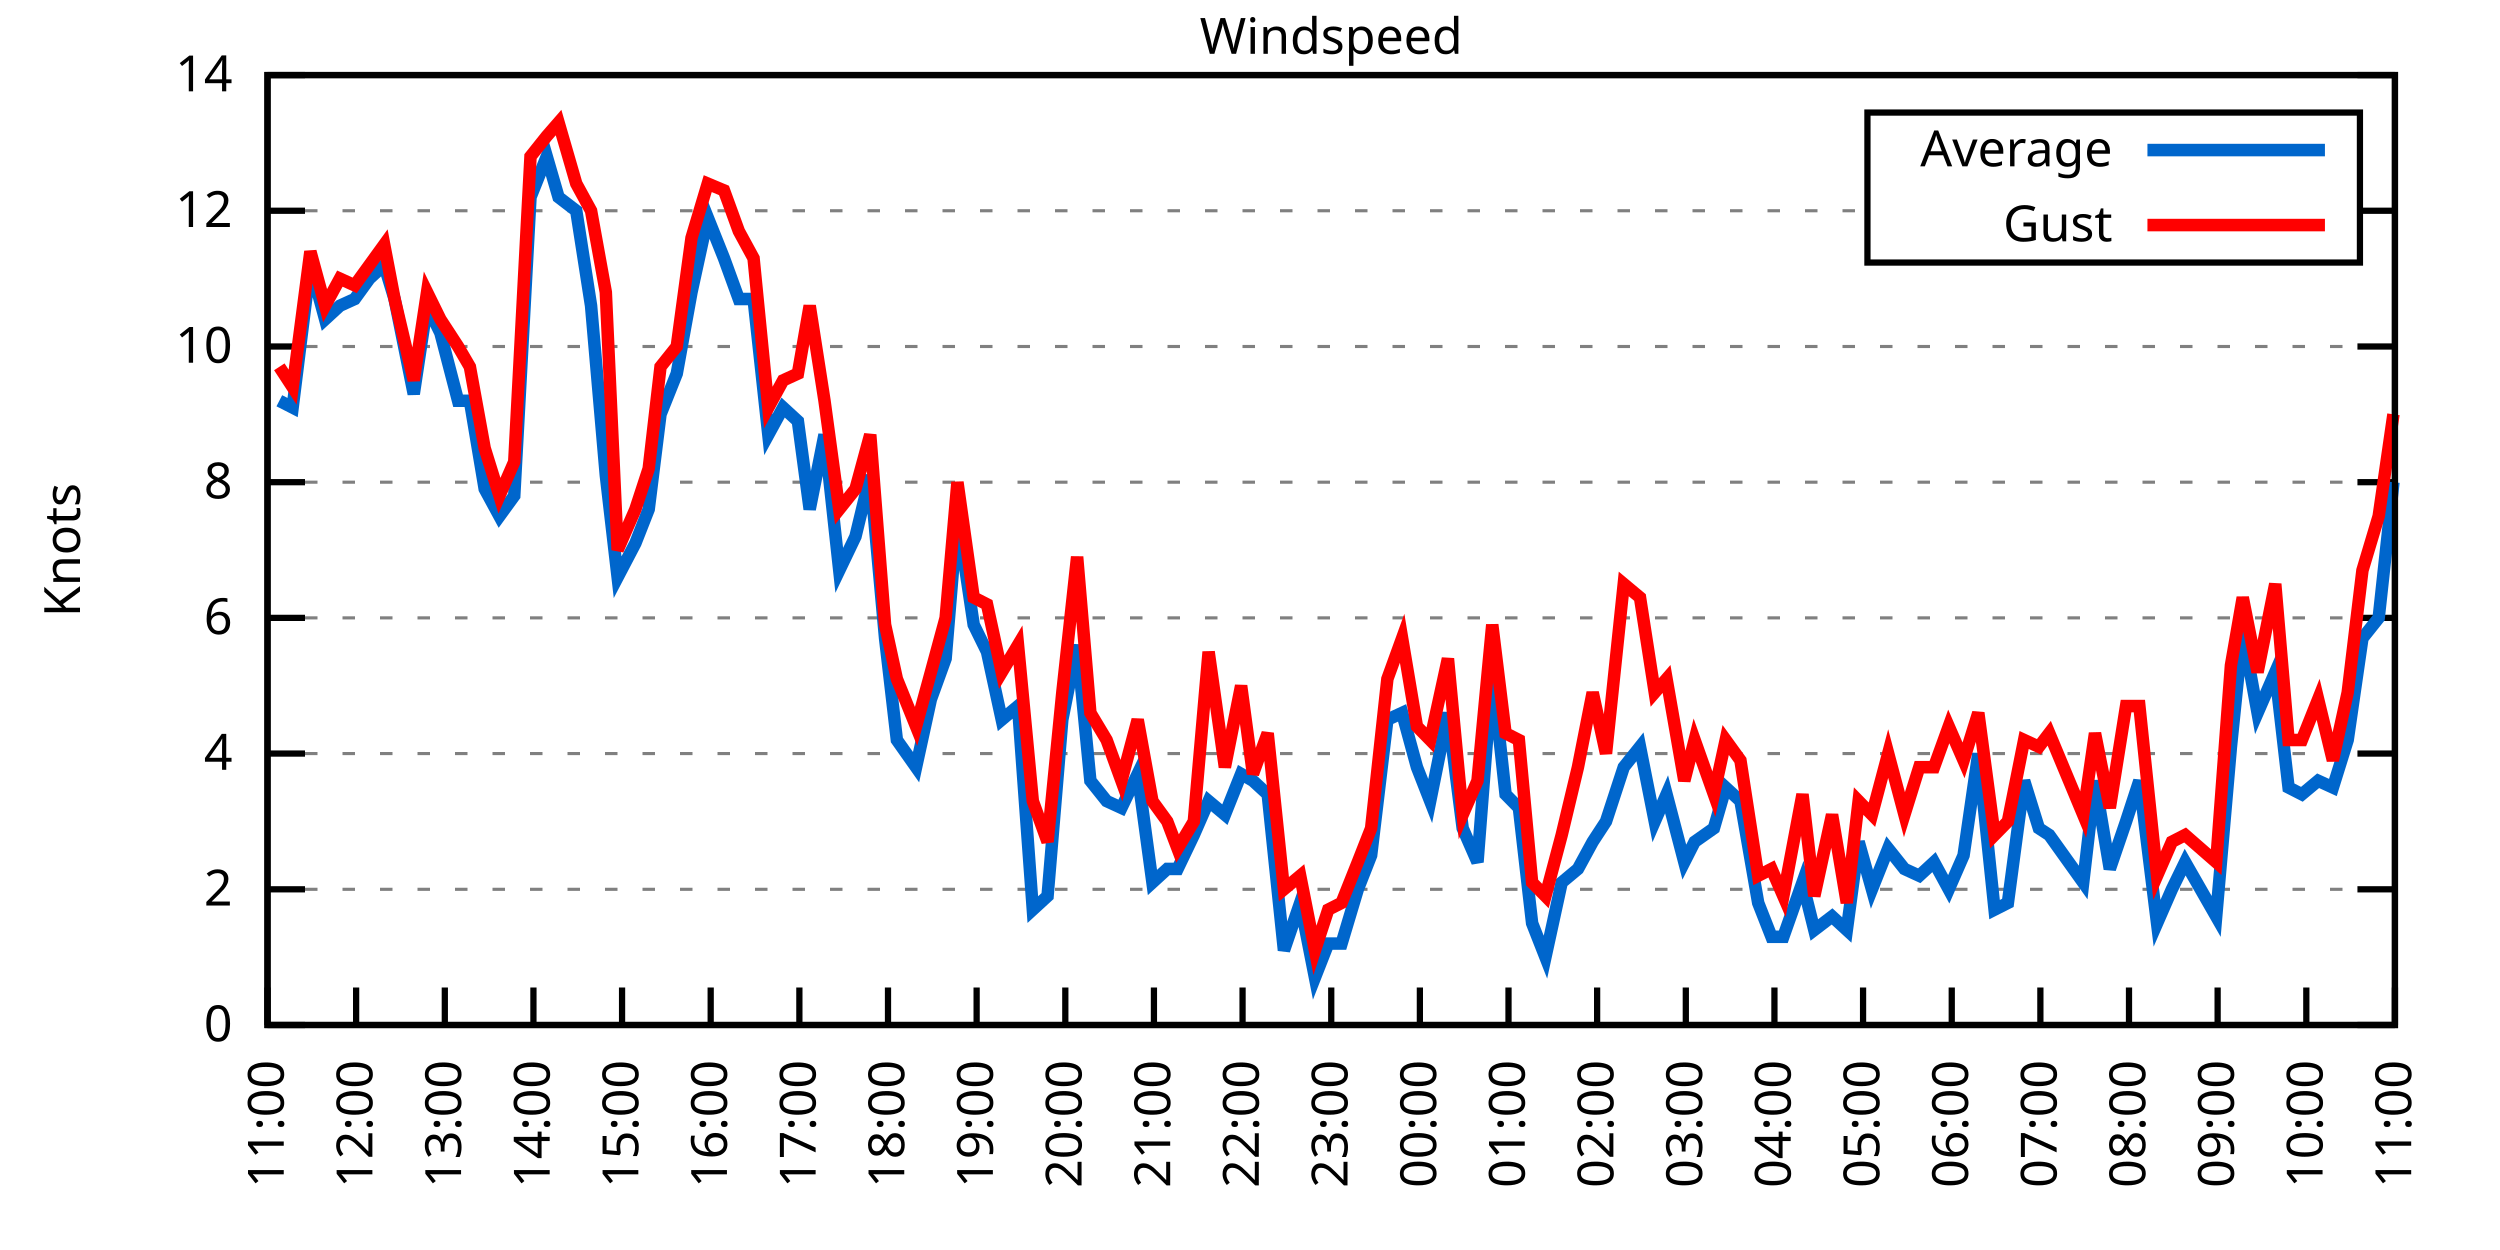
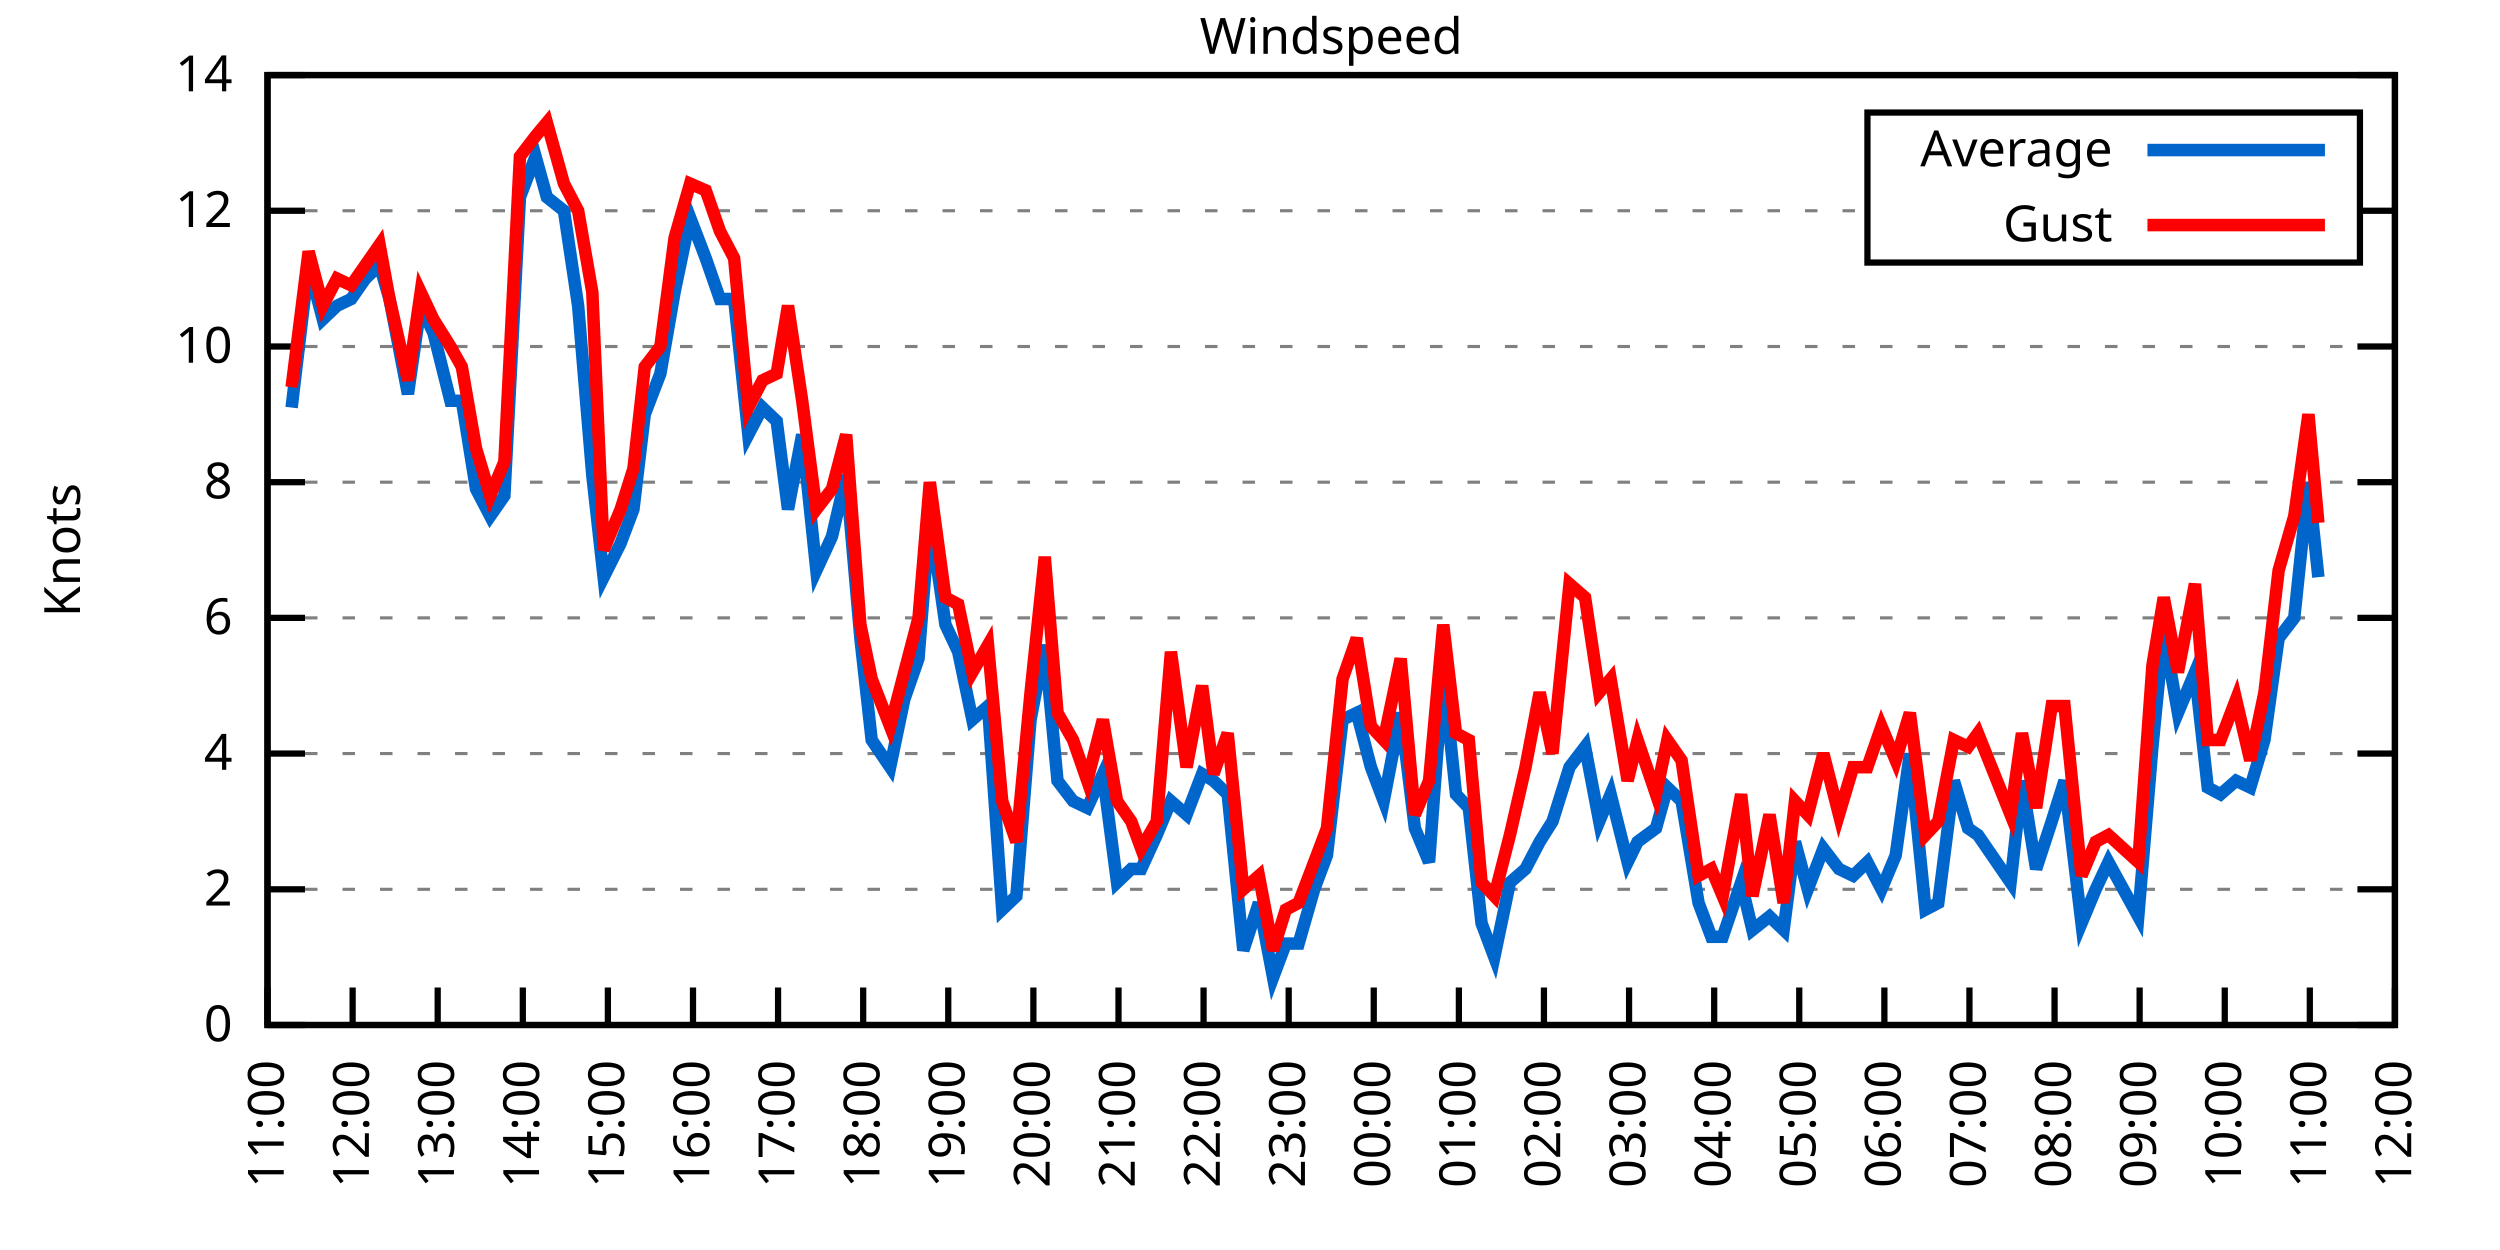
<svg xmlns="http://www.w3.org/2000/svg" xmlns:xlink="http://www.w3.org/1999/xlink" width="400" height="200" viewBox="0 0 400 200">
  <g id="gnuplot_canvas">
    <rect x="0" y="0" width="400" height="200" fill="none" />
    <defs>
      <circle id="gpDot" r="0.5" stroke-width="0.5" stroke="currentColor" />
      <path id="gpPt0" stroke-width="0.333" stroke="currentColor" d="M-1,0 h2 M0,-1 v2" />
      <path id="gpPt1" stroke-width="0.333" stroke="currentColor" d="M-1,-1 L1,1 M1,-1 L-1,1" />
      <path id="gpPt2" stroke-width="0.333" stroke="currentColor" d="M-1,0 L1,0 M0,-1 L0,1 M-1,-1 L1,1 M-1,1 L1,-1" />
      <rect id="gpPt3" stroke-width="0.333" stroke="currentColor" x="-1" y="-1" width="2" height="2" />
      <rect id="gpPt4" stroke-width="0.333" stroke="currentColor" fill="currentColor" x="-1" y="-1" width="2" height="2" />
      <circle id="gpPt5" stroke-width="0.333" stroke="currentColor" cx="0" cy="0" r="1" />
      <use xlink:href="#gpPt5" id="gpPt6" fill="currentColor" stroke="none" />
      <path id="gpPt7" stroke-width="0.333" stroke="currentColor" d="M0,-1.33 L-1.33,0.67 L1.33,0.67 z" />
      <use xlink:href="#gpPt7" id="gpPt8" fill="currentColor" stroke="none" />
      <use xlink:href="#gpPt7" id="gpPt9" stroke="currentColor" transform="rotate(180)" />
      <use xlink:href="#gpPt9" id="gpPt10" fill="currentColor" stroke="none" />
      <use xlink:href="#gpPt3" id="gpPt11" stroke="currentColor" transform="rotate(45)" />
      <use xlink:href="#gpPt11" id="gpPt12" fill="currentColor" stroke="none" />
      <path id="gpPt13" stroke-width="0.333" stroke="currentColor" d="M0,1.330 L1.265,0.411 L0.782,-1.067 L-0.782,-1.076 L-1.265,0.411 z" />
      <use xlink:href="#gpPt13" id="gpPt14" fill="currentColor" stroke="none" />
      <filter id="textbox" filterUnits="objectBoundingBox" x="0" y="0" height="1" width="1">
        <feFlood flood-color="white" flood-opacity="1" result="bgnd" />
        <feComposite in="SourceGraphic" in2="bgnd" operator="atop" />
      </filter>
      <filter id="greybox" filterUnits="objectBoundingBox" x="0" y="0" height="1" width="1">
        <feFlood flood-color="lightgrey" flood-opacity="1" result="grey" />
        <feComposite in="SourceGraphic" in2="grey" operator="atop" />
      </filter>
    </defs>
    <g fill="none" color="white" stroke="currentColor" stroke-width="1.00" stroke-linecap="butt" stroke-linejoin="miter">
</g>
    <g fill="none" color="black" stroke="currentColor" stroke-width="1.00" stroke-linecap="butt" stroke-linejoin="miter">
      <g stroke="none" shape-rendering="crispEdges">
        <polygon fill="rgb(255, 255, 255)" points="42.80,164.00 383.18,164.00 383.18,12.02 42.80,12.02 " />
      </g>
    </g>
    <g fill="none" color="black" stroke="currentColor" stroke-width="1.00" stroke-linecap="butt" stroke-linejoin="miter">
</g>
    <g fill="none" color="black" stroke="black" stroke-width="0.50" stroke-linecap="butt" stroke-linejoin="miter">
</g>
    <g fill="none" color="gray" stroke="currentColor" stroke-width="0.50" stroke-linecap="butt" stroke-linejoin="miter">
      <path stroke="gray" stroke-dasharray="2,4" class="gridline" d="M42.80,164.00 L383.19,164.00  " />
    </g>
    <g fill="none" color="gray" stroke="gray" stroke-width="1.00" stroke-linecap="butt" stroke-linejoin="miter">
</g>
    <g fill="none" color="black" stroke="currentColor" stroke-width="1.00" stroke-linecap="butt" stroke-linejoin="miter">
      <path stroke="black" d="M42.80,164.00 L48.80,164.00 M383.19,164.00 L377.19,164.00  " />
      <g transform="translate(37.20,166.60)" stroke="none" fill="black" font-family="Sans" font-size="8.00" text-anchor="end">
        <text>
          <tspan font-family="Sans"> 0</tspan>
        </text>
      </g>
    </g>
    <g fill="none" color="black" stroke="currentColor" stroke-width="1.00" stroke-linecap="butt" stroke-linejoin="miter">
</g>
    <g fill="none" color="black" stroke="black" stroke-width="0.50" stroke-linecap="butt" stroke-linejoin="miter">
</g>
    <g fill="none" color="gray" stroke="currentColor" stroke-width="0.50" stroke-linecap="butt" stroke-linejoin="miter">
      <path stroke="gray" stroke-dasharray="2,4" class="gridline" d="M42.80,142.29 L383.19,142.29  " />
    </g>
    <g fill="none" color="gray" stroke="gray" stroke-width="1.00" stroke-linecap="butt" stroke-linejoin="miter">
</g>
    <g fill="none" color="black" stroke="currentColor" stroke-width="1.00" stroke-linecap="butt" stroke-linejoin="miter">
      <path stroke="black" d="M42.80,142.29 L48.80,142.29 M383.19,142.29 L377.19,142.29  " />
      <g transform="translate(37.20,144.89)" stroke="none" fill="black" font-family="Sans" font-size="8.00" text-anchor="end">
        <text>
          <tspan font-family="Sans"> 2</tspan>
        </text>
      </g>
    </g>
    <g fill="none" color="black" stroke="currentColor" stroke-width="1.00" stroke-linecap="butt" stroke-linejoin="miter">
</g>
    <g fill="none" color="black" stroke="black" stroke-width="0.50" stroke-linecap="butt" stroke-linejoin="miter">
</g>
    <g fill="none" color="gray" stroke="currentColor" stroke-width="0.50" stroke-linecap="butt" stroke-linejoin="miter">
      <path stroke="gray" stroke-dasharray="2,4" class="gridline" d="M42.80,120.57 L383.19,120.57  " />
    </g>
    <g fill="none" color="gray" stroke="gray" stroke-width="1.00" stroke-linecap="butt" stroke-linejoin="miter">
</g>
    <g fill="none" color="black" stroke="currentColor" stroke-width="1.00" stroke-linecap="butt" stroke-linejoin="miter">
      <path stroke="black" d="M42.80,120.57 L48.80,120.57 M383.19,120.57 L377.19,120.57  " />
      <g transform="translate(37.20,123.17)" stroke="none" fill="black" font-family="Sans" font-size="8.00" text-anchor="end">
        <text>
          <tspan font-family="Sans"> 4</tspan>
        </text>
      </g>
    </g>
    <g fill="none" color="black" stroke="currentColor" stroke-width="1.00" stroke-linecap="butt" stroke-linejoin="miter">
</g>
    <g fill="none" color="black" stroke="black" stroke-width="0.50" stroke-linecap="butt" stroke-linejoin="miter">
</g>
    <g fill="none" color="gray" stroke="currentColor" stroke-width="0.50" stroke-linecap="butt" stroke-linejoin="miter">
      <path stroke="gray" stroke-dasharray="2,4" class="gridline" d="M42.80,98.86 L383.19,98.86  " />
    </g>
    <g fill="none" color="gray" stroke="gray" stroke-width="1.00" stroke-linecap="butt" stroke-linejoin="miter">
</g>
    <g fill="none" color="black" stroke="currentColor" stroke-width="1.00" stroke-linecap="butt" stroke-linejoin="miter">
      <path stroke="black" d="M42.80,98.86 L48.80,98.86 M383.19,98.86 L377.19,98.86  " />
      <g transform="translate(37.20,101.46)" stroke="none" fill="black" font-family="Sans" font-size="8.00" text-anchor="end">
        <text>
          <tspan font-family="Sans"> 6</tspan>
        </text>
      </g>
    </g>
    <g fill="none" color="black" stroke="currentColor" stroke-width="1.00" stroke-linecap="butt" stroke-linejoin="miter">
</g>
    <g fill="none" color="black" stroke="black" stroke-width="0.50" stroke-linecap="butt" stroke-linejoin="miter">
</g>
    <g fill="none" color="gray" stroke="currentColor" stroke-width="0.50" stroke-linecap="butt" stroke-linejoin="miter">
      <path stroke="gray" stroke-dasharray="2,4" class="gridline" d="M42.80,77.15 L383.19,77.15  " />
    </g>
    <g fill="none" color="gray" stroke="gray" stroke-width="1.00" stroke-linecap="butt" stroke-linejoin="miter">
</g>
    <g fill="none" color="black" stroke="currentColor" stroke-width="1.00" stroke-linecap="butt" stroke-linejoin="miter">
      <path stroke="black" d="M42.80,77.15 L48.80,77.15 M383.19,77.15 L377.19,77.15  " />
      <g transform="translate(37.20,79.75)" stroke="none" fill="black" font-family="Sans" font-size="8.00" text-anchor="end">
        <text>
          <tspan font-family="Sans"> 8</tspan>
        </text>
      </g>
    </g>
    <g fill="none" color="black" stroke="currentColor" stroke-width="1.00" stroke-linecap="butt" stroke-linejoin="miter">
</g>
    <g fill="none" color="black" stroke="black" stroke-width="0.50" stroke-linecap="butt" stroke-linejoin="miter">
</g>
    <g fill="none" color="gray" stroke="currentColor" stroke-width="0.50" stroke-linecap="butt" stroke-linejoin="miter">
      <path stroke="gray" stroke-dasharray="2,4" class="gridline" d="M42.80,55.44 L383.19,55.44  " />
    </g>
    <g fill="none" color="gray" stroke="gray" stroke-width="1.00" stroke-linecap="butt" stroke-linejoin="miter">
</g>
    <g fill="none" color="black" stroke="currentColor" stroke-width="1.00" stroke-linecap="butt" stroke-linejoin="miter">
      <path stroke="black" d="M42.80,55.44 L48.80,55.44 M383.19,55.44 L377.19,55.44  " />
      <g transform="translate(37.20,58.04)" stroke="none" fill="black" font-family="Sans" font-size="8.00" text-anchor="end">
        <text>
          <tspan font-family="Sans"> 10</tspan>
        </text>
      </g>
    </g>
    <g fill="none" color="black" stroke="currentColor" stroke-width="1.00" stroke-linecap="butt" stroke-linejoin="miter">
</g>
    <g fill="none" color="black" stroke="black" stroke-width="0.50" stroke-linecap="butt" stroke-linejoin="miter">
</g>
    <g fill="none" color="gray" stroke="currentColor" stroke-width="0.50" stroke-linecap="butt" stroke-linejoin="miter">
      <path stroke="gray" stroke-dasharray="2,4" class="gridline" d="M42.80,33.72 L298.79,33.72 M377.59,33.72 L383.19,33.72  " />
    </g>
    <g fill="none" color="gray" stroke="gray" stroke-width="1.00" stroke-linecap="butt" stroke-linejoin="miter">
</g>
    <g fill="none" color="black" stroke="currentColor" stroke-width="1.00" stroke-linecap="butt" stroke-linejoin="miter">
      <path stroke="black" d="M42.80,33.72 L48.80,33.72 M383.19,33.72 L377.19,33.72  " />
      <g transform="translate(37.20,36.32)" stroke="none" fill="black" font-family="Sans" font-size="8.00" text-anchor="end">
        <text>
          <tspan font-family="Sans"> 12</tspan>
        </text>
      </g>
    </g>
    <g fill="none" color="black" stroke="currentColor" stroke-width="1.00" stroke-linecap="butt" stroke-linejoin="miter">
</g>
    <g fill="none" color="black" stroke="black" stroke-width="0.50" stroke-linecap="butt" stroke-linejoin="miter">
</g>
    <g fill="none" color="gray" stroke="currentColor" stroke-width="0.50" stroke-linecap="butt" stroke-linejoin="miter">
      <path stroke="gray" stroke-dasharray="2,4" class="gridline" d="M42.80,12.01 L383.19,12.01  " />
    </g>
    <g fill="none" color="gray" stroke="gray" stroke-width="1.00" stroke-linecap="butt" stroke-linejoin="miter">
</g>
    <g fill="none" color="black" stroke="currentColor" stroke-width="1.00" stroke-linecap="butt" stroke-linejoin="miter">
      <path stroke="black" d="M42.80,12.01 L48.80,12.01 M383.19,12.01 L377.19,12.01  " />
      <g transform="translate(37.20,14.61)" stroke="none" fill="black" font-family="Sans" font-size="8.00" text-anchor="end">
        <text>
          <tspan font-family="Sans"> 14</tspan>
        </text>
      </g>
    </g>
    <g fill="none" color="black" stroke="currentColor" stroke-width="1.00" stroke-linecap="butt" stroke-linejoin="miter">
      <path stroke="black" d="M42.80,164.00 L42.80,158.00  " />
      <g transform="translate(45.40,169.60) rotate(270.00)" stroke="none" fill="black" font-family="Sans" font-size="8.00" text-anchor="end">
        <text>
          <tspan font-family="Sans">11:00</tspan>
        </text>
      </g>
    </g>
    <g fill="none" color="black" stroke="currentColor" stroke-width="1.00" stroke-linecap="butt" stroke-linejoin="miter">
-       <path stroke="black" d="M56.98,164.00 L56.98,158.00  " />
-       <g transform="translate(59.58,169.60) rotate(270.00)" stroke="none" fill="black" font-family="Sans" font-size="8.00" text-anchor="end">
+       <path stroke="black" d="M56.42,164.00 L56.42,158.00  " />
+       <g transform="translate(59.02,169.60) rotate(270.00)" stroke="none" fill="black" font-family="Sans" font-size="8.00" text-anchor="end">
        <text>
          <tspan font-family="Sans">12:00</tspan>
        </text>
      </g>
    </g>
    <g fill="none" color="black" stroke="currentColor" stroke-width="1.00" stroke-linecap="butt" stroke-linejoin="miter">
-       <path stroke="black" d="M71.17,164.00 L71.17,158.00  " />
-       <g transform="translate(73.77,169.60) rotate(270.00)" stroke="none" fill="black" font-family="Sans" font-size="8.00" text-anchor="end">
+       <path stroke="black" d="M70.03,164.00 L70.03,158.00  " />
+       <g transform="translate(72.63,169.60) rotate(270.00)" stroke="none" fill="black" font-family="Sans" font-size="8.00" text-anchor="end">
        <text>
          <tspan font-family="Sans">13:00</tspan>
        </text>
      </g>
    </g>
    <g fill="none" color="black" stroke="currentColor" stroke-width="1.00" stroke-linecap="butt" stroke-linejoin="miter">
-       <path stroke="black" d="M85.35,164.00 L85.35,158.00  " />
-       <g transform="translate(87.95,169.60) rotate(270.00)" stroke="none" fill="black" font-family="Sans" font-size="8.00" text-anchor="end">
+       <path stroke="black" d="M83.65,164.00 L83.65,158.00  " />
+       <g transform="translate(86.25,169.60) rotate(270.00)" stroke="none" fill="black" font-family="Sans" font-size="8.00" text-anchor="end">
        <text>
          <tspan font-family="Sans">14:00</tspan>
        </text>
      </g>
    </g>
    <g fill="none" color="black" stroke="currentColor" stroke-width="1.00" stroke-linecap="butt" stroke-linejoin="miter">
-       <path stroke="black" d="M99.53,164.00 L99.53,158.00  " />
-       <g transform="translate(102.13,169.60) rotate(270.00)" stroke="none" fill="black" font-family="Sans" font-size="8.00" text-anchor="end">
+       <path stroke="black" d="M97.26,164.00 L97.26,158.00  " />
+       <g transform="translate(99.86,169.60) rotate(270.00)" stroke="none" fill="black" font-family="Sans" font-size="8.00" text-anchor="end">
        <text>
          <tspan font-family="Sans">15:00</tspan>
        </text>
      </g>
    </g>
    <g fill="none" color="black" stroke="currentColor" stroke-width="1.00" stroke-linecap="butt" stroke-linejoin="miter">
-       <path stroke="black" d="M113.71,164.00 L113.71,158.00  " />
-       <g transform="translate(116.31,169.60) rotate(270.00)" stroke="none" fill="black" font-family="Sans" font-size="8.00" text-anchor="end">
+       <path stroke="black" d="M110.88,164.00 L110.88,158.00  " />
+       <g transform="translate(113.48,169.60) rotate(270.00)" stroke="none" fill="black" font-family="Sans" font-size="8.00" text-anchor="end">
        <text>
          <tspan font-family="Sans">16:00</tspan>
        </text>
      </g>
    </g>
    <g fill="none" color="black" stroke="currentColor" stroke-width="1.00" stroke-linecap="butt" stroke-linejoin="miter">
-       <path stroke="black" d="M127.90,164.00 L127.90,158.00  " />
-       <g transform="translate(130.50,169.60) rotate(270.00)" stroke="none" fill="black" font-family="Sans" font-size="8.00" text-anchor="end">
+       <path stroke="black" d="M124.49,164.00 L124.49,158.00  " />
+       <g transform="translate(127.09,169.60) rotate(270.00)" stroke="none" fill="black" font-family="Sans" font-size="8.00" text-anchor="end">
        <text>
          <tspan font-family="Sans">17:00</tspan>
        </text>
      </g>
    </g>
    <g fill="none" color="black" stroke="currentColor" stroke-width="1.00" stroke-linecap="butt" stroke-linejoin="miter">
-       <path stroke="black" d="M142.08,164.00 L142.08,158.00  " />
-       <g transform="translate(144.68,169.60) rotate(270.00)" stroke="none" fill="black" font-family="Sans" font-size="8.00" text-anchor="end">
+       <path stroke="black" d="M138.11,164.00 L138.11,158.00  " />
+       <g transform="translate(140.71,169.60) rotate(270.00)" stroke="none" fill="black" font-family="Sans" font-size="8.00" text-anchor="end">
        <text>
          <tspan font-family="Sans">18:00</tspan>
        </text>
      </g>
    </g>
    <g fill="none" color="black" stroke="currentColor" stroke-width="1.00" stroke-linecap="butt" stroke-linejoin="miter">
-       <path stroke="black" d="M156.26,164.00 L156.26,158.00  " />
-       <g transform="translate(158.86,169.60) rotate(270.00)" stroke="none" fill="black" font-family="Sans" font-size="8.00" text-anchor="end">
+       <path stroke="black" d="M151.72,164.00 L151.72,158.00  " />
+       <g transform="translate(154.32,169.60) rotate(270.00)" stroke="none" fill="black" font-family="Sans" font-size="8.00" text-anchor="end">
        <text>
          <tspan font-family="Sans">19:00</tspan>
        </text>
      </g>
    </g>
    <g fill="none" color="black" stroke="currentColor" stroke-width="1.00" stroke-linecap="butt" stroke-linejoin="miter">
-       <path stroke="black" d="M170.45,164.00 L170.45,158.00  " />
-       <g transform="translate(173.05,169.60) rotate(270.00)" stroke="none" fill="black" font-family="Sans" font-size="8.00" text-anchor="end">
+       <path stroke="black" d="M165.34,164.00 L165.34,158.00  " />
+       <g transform="translate(167.94,169.60) rotate(270.00)" stroke="none" fill="black" font-family="Sans" font-size="8.00" text-anchor="end">
        <text>
          <tspan font-family="Sans">20:00</tspan>
        </text>
      </g>
    </g>
    <g fill="none" color="black" stroke="currentColor" stroke-width="1.00" stroke-linecap="butt" stroke-linejoin="miter">
-       <path stroke="black" d="M184.63,164.00 L184.63,158.00  " />
-       <g transform="translate(187.23,169.60) rotate(270.00)" stroke="none" fill="black" font-family="Sans" font-size="8.00" text-anchor="end">
+       <path stroke="black" d="M178.96,164.00 L178.96,158.00  " />
+       <g transform="translate(181.56,169.60) rotate(270.00)" stroke="none" fill="black" font-family="Sans" font-size="8.00" text-anchor="end">
        <text>
          <tspan font-family="Sans">21:00</tspan>
        </text>
      </g>
    </g>
    <g fill="none" color="black" stroke="currentColor" stroke-width="1.00" stroke-linecap="butt" stroke-linejoin="miter">
-       <path stroke="black" d="M198.81,164.00 L198.81,158.00  " />
-       <g transform="translate(201.41,169.60) rotate(270.00)" stroke="none" fill="black" font-family="Sans" font-size="8.00" text-anchor="end">
+       <path stroke="black" d="M192.57,164.00 L192.57,158.00  " />
+       <g transform="translate(195.17,169.60) rotate(270.00)" stroke="none" fill="black" font-family="Sans" font-size="8.00" text-anchor="end">
        <text>
          <tspan font-family="Sans">22:00</tspan>
        </text>
      </g>
    </g>
    <g fill="none" color="black" stroke="currentColor" stroke-width="1.00" stroke-linecap="butt" stroke-linejoin="miter">
-       <path stroke="black" d="M213.00,164.00 L213.00,158.00  " />
-       <g transform="translate(215.60,169.60) rotate(270.00)" stroke="none" fill="black" font-family="Sans" font-size="8.00" text-anchor="end">
+       <path stroke="black" d="M206.19,164.00 L206.19,158.00  " />
+       <g transform="translate(208.79,169.60) rotate(270.00)" stroke="none" fill="black" font-family="Sans" font-size="8.00" text-anchor="end">
        <text>
          <tspan font-family="Sans">23:00</tspan>
        </text>
      </g>
    </g>
    <g fill="none" color="black" stroke="currentColor" stroke-width="1.00" stroke-linecap="butt" stroke-linejoin="miter">
-       <path stroke="black" d="M227.18,164.00 L227.18,158.00  " />
-       <g transform="translate(229.78,169.60) rotate(270.00)" stroke="none" fill="black" font-family="Sans" font-size="8.00" text-anchor="end">
+       <path stroke="black" d="M219.80,164.00 L219.80,158.00  " />
+       <g transform="translate(222.40,169.60) rotate(270.00)" stroke="none" fill="black" font-family="Sans" font-size="8.00" text-anchor="end">
        <text>
          <tspan font-family="Sans">00:00</tspan>
        </text>
      </g>
    </g>
    <g fill="none" color="black" stroke="currentColor" stroke-width="1.00" stroke-linecap="butt" stroke-linejoin="miter">
-       <path stroke="black" d="M241.36,164.00 L241.36,158.00  " />
-       <g transform="translate(243.96,169.60) rotate(270.00)" stroke="none" fill="black" font-family="Sans" font-size="8.00" text-anchor="end">
+       <path stroke="black" d="M233.42,164.00 L233.42,158.00  " />
+       <g transform="translate(236.02,169.60) rotate(270.00)" stroke="none" fill="black" font-family="Sans" font-size="8.00" text-anchor="end">
        <text>
          <tspan font-family="Sans">01:00</tspan>
        </text>
      </g>
    </g>
    <g fill="none" color="black" stroke="currentColor" stroke-width="1.00" stroke-linecap="butt" stroke-linejoin="miter">
-       <path stroke="black" d="M255.54,164.00 L255.54,158.00  " />
-       <g transform="translate(258.14,169.60) rotate(270.00)" stroke="none" fill="black" font-family="Sans" font-size="8.00" text-anchor="end">
+       <path stroke="black" d="M247.03,164.00 L247.03,158.00  " />
+       <g transform="translate(249.63,169.60) rotate(270.00)" stroke="none" fill="black" font-family="Sans" font-size="8.00" text-anchor="end">
        <text>
          <tspan font-family="Sans">02:00</tspan>
        </text>
      </g>
    </g>
    <g fill="none" color="black" stroke="currentColor" stroke-width="1.00" stroke-linecap="butt" stroke-linejoin="miter">
-       <path stroke="black" d="M269.73,164.00 L269.73,158.00  " />
-       <g transform="translate(272.33,169.60) rotate(270.00)" stroke="none" fill="black" font-family="Sans" font-size="8.00" text-anchor="end">
+       <path stroke="black" d="M260.65,164.00 L260.65,158.00  " />
+       <g transform="translate(263.25,169.60) rotate(270.00)" stroke="none" fill="black" font-family="Sans" font-size="8.00" text-anchor="end">
        <text>
          <tspan font-family="Sans">03:00</tspan>
        </text>
      </g>
    </g>
    <g fill="none" color="black" stroke="currentColor" stroke-width="1.00" stroke-linecap="butt" stroke-linejoin="miter">
-       <path stroke="black" d="M283.91,164.00 L283.91,158.00  " />
-       <g transform="translate(286.51,169.60) rotate(270.00)" stroke="none" fill="black" font-family="Sans" font-size="8.00" text-anchor="end">
+       <path stroke="black" d="M274.27,164.00 L274.27,158.00  " />
+       <g transform="translate(276.87,169.60) rotate(270.00)" stroke="none" fill="black" font-family="Sans" font-size="8.00" text-anchor="end">
        <text>
          <tspan font-family="Sans">04:00</tspan>
        </text>
      </g>
    </g>
    <g fill="none" color="black" stroke="currentColor" stroke-width="1.00" stroke-linecap="butt" stroke-linejoin="miter">
-       <path stroke="black" d="M298.09,164.00 L298.09,158.00  " />
-       <g transform="translate(300.69,169.60) rotate(270.00)" stroke="none" fill="black" font-family="Sans" font-size="8.00" text-anchor="end">
+       <path stroke="black" d="M287.88,164.00 L287.88,158.00  " />
+       <g transform="translate(290.48,169.60) rotate(270.00)" stroke="none" fill="black" font-family="Sans" font-size="8.00" text-anchor="end">
        <text>
          <tspan font-family="Sans">05:00</tspan>
        </text>
      </g>
    </g>
    <g fill="none" color="black" stroke="currentColor" stroke-width="1.00" stroke-linecap="butt" stroke-linejoin="miter">
-       <path stroke="black" d="M312.28,164.00 L312.28,158.00  " />
-       <g transform="translate(314.88,169.60) rotate(270.00)" stroke="none" fill="black" font-family="Sans" font-size="8.00" text-anchor="end">
+       <path stroke="black" d="M301.50,164.00 L301.50,158.00  " />
+       <g transform="translate(304.10,169.60) rotate(270.00)" stroke="none" fill="black" font-family="Sans" font-size="8.00" text-anchor="end">
        <text>
          <tspan font-family="Sans">06:00</tspan>
        </text>
      </g>
    </g>
    <g fill="none" color="black" stroke="currentColor" stroke-width="1.00" stroke-linecap="butt" stroke-linejoin="miter">
-       <path stroke="black" d="M326.46,164.00 L326.46,158.00  " />
-       <g transform="translate(329.06,169.60) rotate(270.00)" stroke="none" fill="black" font-family="Sans" font-size="8.00" text-anchor="end">
+       <path stroke="black" d="M315.11,164.00 L315.11,158.00  " />
+       <g transform="translate(317.71,169.60) rotate(270.00)" stroke="none" fill="black" font-family="Sans" font-size="8.00" text-anchor="end">
        <text>
          <tspan font-family="Sans">07:00</tspan>
        </text>
      </g>
    </g>
    <g fill="none" color="black" stroke="currentColor" stroke-width="1.00" stroke-linecap="butt" stroke-linejoin="miter">
-       <path stroke="black" d="M340.64,164.00 L340.64,158.00  " />
-       <g transform="translate(343.24,169.60) rotate(270.00)" stroke="none" fill="black" font-family="Sans" font-size="8.00" text-anchor="end">
+       <path stroke="black" d="M328.73,164.00 L328.73,158.00  " />
+       <g transform="translate(331.33,169.60) rotate(270.00)" stroke="none" fill="black" font-family="Sans" font-size="8.00" text-anchor="end">
        <text>
          <tspan font-family="Sans">08:00</tspan>
        </text>
      </g>
    </g>
    <g fill="none" color="black" stroke="currentColor" stroke-width="1.00" stroke-linecap="butt" stroke-linejoin="miter">
-       <path stroke="black" d="M354.82,164.00 L354.82,158.00  " />
-       <g transform="translate(357.42,169.60) rotate(270.00)" stroke="none" fill="black" font-family="Sans" font-size="8.00" text-anchor="end">
+       <path stroke="black" d="M342.34,164.00 L342.34,158.00  " />
+       <g transform="translate(344.94,169.60) rotate(270.00)" stroke="none" fill="black" font-family="Sans" font-size="8.00" text-anchor="end">
        <text>
          <tspan font-family="Sans">09:00</tspan>
        </text>
      </g>
    </g>
    <g fill="none" color="black" stroke="currentColor" stroke-width="1.00" stroke-linecap="butt" stroke-linejoin="miter">
-       <path stroke="black" d="M369.01,164.00 L369.01,158.00  " />
-       <g transform="translate(371.61,169.60) rotate(270.00)" stroke="none" fill="black" font-family="Sans" font-size="8.00" text-anchor="end">
+       <path stroke="black" d="M355.96,164.00 L355.96,158.00  " />
+       <g transform="translate(358.56,169.60) rotate(270.00)" stroke="none" fill="black" font-family="Sans" font-size="8.00" text-anchor="end">
        <text>
          <tspan font-family="Sans">10:00</tspan>
+         </text>
+       </g>
+     </g>
+     <g fill="none" color="black" stroke="currentColor" stroke-width="1.00" stroke-linecap="butt" stroke-linejoin="miter">
+       <path stroke="black" d="M369.57,164.00 L369.57,158.00  " />
+       <g transform="translate(372.17,169.60) rotate(270.00)" stroke="none" fill="black" font-family="Sans" font-size="8.00" text-anchor="end">
+         <text>
+           <tspan font-family="Sans">11:00</tspan>
        </text>
      </g>
    </g>
    <g fill="none" color="black" stroke="currentColor" stroke-width="1.00" stroke-linecap="butt" stroke-linejoin="miter">
      <path stroke="black" d="M383.19,164.00 L383.19,158.00  " />
      <g transform="translate(385.79,169.60) rotate(270.00)" stroke="none" fill="black" font-family="Sans" font-size="8.00" text-anchor="end">
        <text>
-           <tspan font-family="Sans">11:00</tspan>
+           <tspan font-family="Sans">12:00</tspan>
        </text>
      </g>
    </g>
    <g fill="none" color="black" stroke="currentColor" stroke-width="1.00" stroke-linecap="butt" stroke-linejoin="miter">
</g>
    <g fill="none" color="black" stroke="currentColor" stroke-width="1.00" stroke-linecap="butt" stroke-linejoin="miter">
      <path stroke="black" d="M42.80,12.01 L42.80,164.00 L383.19,164.00 L383.19,12.01 L42.80,12.01 Z  " />
    </g>
    <g fill="none" color="black" stroke="currentColor" stroke-width="1.00" stroke-linecap="butt" stroke-linejoin="miter">
</g>
    <g fill="none" color="black" stroke="currentColor" stroke-width="1.00" stroke-linecap="butt" stroke-linejoin="miter">
      <path stroke="black" d="M298.79,42.01 L298.79,18.01 L377.59,18.01 L377.59,42.01 L298.79,42.01 Z  " />
    </g>
    <g id="Windspeed_plot_1">
      <g fill="none" color="white" stroke="black" stroke-width="2.00" stroke-linecap="butt" stroke-linejoin="miter">
</g>
      <g fill="none" color="black" stroke="currentColor" stroke-width="2.00" stroke-linecap="butt" stroke-linejoin="miter">
        <g transform="translate(337.99,26.61)" stroke="none" fill="black" font-family="Sans" font-size="8.00" text-anchor="end">
          <text>
            <tspan font-family="Sans">Average</tspan>
          </text>
        </g>
      </g>
      <g fill="none" color="black" stroke="currentColor" stroke-width="2.00" stroke-linecap="butt" stroke-linejoin="miter">
-         <path stroke="rgb(  0, 102, 204)" d="M343.59,24.01 L371.99,24.01 M44.69,64.12 L46.82,65.21 L49.66,42.41 L52.02,51.09 L54.38,48.92 L56.75,47.84   L59.11,44.58 L61.47,42.41 L63.13,47.84 L66.20,63.04 L68.33,48.92 L70.46,53.26 L73.29,64.12 L75.18,64.12   L77.55,78.23 L79.91,82.58 L82.28,79.32 L84.88,31.55 L87.48,25.04 L89.37,31.55 L92.20,33.72 L94.57,48.92   L96.93,76.06 L98.82,92.35 L101.66,86.92 L103.79,81.49 L105.68,66.29 L108.28,59.78 L110.64,46.75 L113.24,34.81   L115.84,41.32 L118.21,47.84 L120.57,47.84 L122.93,69.55 L125.30,65.21 L127.66,67.38 L129.55,81.49 L131.92,69.55   L134.28,91.26 L136.88,85.83 L139.24,76.06 L141.61,102.12 L143.50,118.40 L146.57,122.75 L148.94,111.89 L151.30,105.38   L153.19,82.58 L155.79,99.95 L157.92,104.29 L160.28,115.15 L162.88,112.97 L165.25,145.54 L167.61,143.37 L169.97,115.15   L172.34,103.20 L174.46,124.92 L177.06,128.17 L179.43,129.26 L182.03,123.83 L184.39,141.20 L186.76,139.03 L188.41,139.03   L191.01,133.60 L193.38,128.17 L195.98,130.35 L198.58,123.83 L200.47,124.92 L202.83,127.09 L205.43,152.06 L208.03,144.46   L210.39,156.40 L212.52,150.97 L214.65,150.97 L217.25,142.29 L219.38,136.86 L221.98,115.15 L224.34,114.06 L226.71,122.75   L228.83,128.17 L231.67,114.06 L234.03,132.52 L236.40,137.94 L238.76,107.55 L240.89,127.09 L243.02,129.26 L245.14,147.72   L247.27,153.14 L249.87,141.20 L252.47,139.03 L254.83,134.69 L256.96,131.43 L259.80,122.75 L262.40,119.49 L264.76,131.43   L266.65,127.09 L269.49,137.94 L271.14,134.69 L274.22,132.52 L276.11,126.00 L278.47,128.17 L281.31,144.46 L283.44,149.89   L285.33,149.89 L288.40,141.20 L290.29,148.80 L293.13,146.63 L295.49,148.80 L297.38,134.69 L299.51,142.29 L302.11,135.77   L304.71,139.03 L307.08,140.12 L309.44,137.94 L311.80,142.29 L314.17,136.86 L316.53,120.57 L319.13,145.54 L321.26,144.46   L323.86,124.92 L326.22,132.52 L327.88,133.60 L333.31,141.20 L335.20,124.92 L337.57,139.03 L340.17,131.43 L342.30,124.92   L345.13,147.72 L347.50,142.29 L349.62,137.94 L354.59,146.63 L356.95,119.49 L358.84,101.03 L361.21,114.06 L364.04,107.55   L366.17,126.00 L368.30,127.09 L370.90,124.92 L373.26,126.00 L375.63,118.40 L377.99,102.12 L380.59,98.86 L382.95,77.15    " />
+         <path stroke="rgb(  0, 102, 204)" d="M343.59,24.01 L371.99,24.01 M46.66,65.21 L49.38,42.41 L51.65,51.09 L53.92,48.92 L56.19,47.84 L58.46,44.58   L60.73,42.41 L62.32,47.84 L65.27,63.04 L67.31,48.92 L69.35,53.26 L72.07,64.12 L73.89,64.12 L76.16,78.23   L78.43,82.58 L80.70,79.32 L83.19,31.55 L85.69,25.04 L87.50,31.55 L90.23,33.72 L92.50,48.92 L94.77,76.06   L96.58,92.35 L99.30,86.92 L101.35,81.49 L103.16,66.29 L105.66,59.78 L107.93,46.75 L110.42,34.81 L112.92,41.32   L115.19,47.84 L117.46,47.84 L119.73,69.55 L122.00,65.21 L124.27,67.38 L126.08,81.49 L128.35,69.55 L130.62,91.26   L133.12,85.83 L135.39,76.06 L137.66,102.12 L139.47,118.40 L142.42,122.75 L144.69,111.89 L146.96,105.38 L148.77,82.58   L151.27,99.95 L153.31,104.29 L155.58,115.15 L158.08,112.97 L160.35,145.54 L162.62,143.37 L164.89,115.15 L167.16,103.20   L169.20,124.92 L171.69,128.17 L173.96,129.26 L176.46,123.83 L178.73,141.20 L181.00,139.03 L182.59,139.03 L185.08,133.60   L187.35,128.17 L189.85,130.35 L192.34,123.83 L194.16,124.92 L196.43,127.09 L198.93,152.06 L201.42,144.46 L203.69,156.40   L205.73,150.97 L207.78,150.97 L210.27,142.29 L212.31,136.86 L214.81,115.15 L217.08,114.06 L219.35,122.75 L221.39,128.17   L224.11,114.06 L226.38,132.52 L228.65,137.94 L230.92,107.55 L232.96,127.09 L235.01,129.26 L237.05,147.72 L239.09,153.14   L241.59,141.20 L244.08,139.03 L246.35,134.69 L248.40,131.43 L251.12,122.75 L253.61,119.49 L255.88,131.43 L257.70,127.09   L260.42,137.94 L262.01,134.69 L264.96,132.52 L266.78,126.00 L269.05,128.17 L271.77,144.46 L273.81,149.89 L275.63,149.89   L278.58,141.20 L280.39,148.80 L283.12,146.63 L285.38,148.80 L287.20,134.69 L289.24,142.29 L291.74,135.77 L294.23,139.03   L296.50,140.12 L298.77,137.94 L301.04,142.29 L303.31,136.86 L305.58,120.57 L308.08,145.54 L310.12,144.46 L312.62,124.92   L314.89,132.52 L316.47,133.60 L321.69,141.20 L323.51,124.92 L325.78,139.03 L328.27,131.43 L330.32,124.92 L333.04,147.72   L335.31,142.29 L337.35,137.94 L342.12,146.63 L344.39,119.49 L346.20,101.03 L348.47,114.06 L351.19,107.55 L353.24,126.00   L355.28,127.09 L357.77,124.92 L360.04,126.00 L362.31,118.40 L364.58,102.12 L367.08,98.86 L369.35,77.15 L370.94,92.35    " />
      </g>
    </g>
    <g id="Windspeed_plot_2">
      <g fill="none" color="black" stroke="currentColor" stroke-width="2.00" stroke-linecap="butt" stroke-linejoin="miter">
        <g transform="translate(337.99,38.61)" stroke="none" fill="black" font-family="Sans" font-size="8.00" text-anchor="end">
          <text>
            <tspan font-family="Sans">Gust</tspan>
          </text>
        </g>
      </g>
      <g fill="none" color="black" stroke="currentColor" stroke-width="2.00" stroke-linecap="butt" stroke-linejoin="miter">
-         <path stroke="rgb(255,   0,   0)" d="M343.59,36.01 L371.99,36.01 M44.69,58.69 L46.82,61.95 L49.66,40.24 L52.02,48.92 L54.38,44.58 L56.75,45.66   L59.11,42.41 L61.47,39.15 L63.13,47.84 L66.20,60.86 L68.33,46.75 L70.46,51.09 L73.29,55.44 L75.18,58.69   L77.55,71.72 L79.91,79.32 L82.28,73.89 L84.88,25.04 L87.48,21.78 L89.37,19.61 L92.20,29.38 L94.57,33.72   L96.93,46.75 L98.82,88.00 L101.66,81.49 L103.79,74.98 L105.68,58.69 L108.28,55.44 L110.64,38.07 L113.24,29.38   L115.84,30.47 L118.21,36.98 L120.57,41.32 L122.93,65.21 L125.30,60.86 L127.66,59.78 L129.55,48.92 L131.92,64.12   L134.28,81.49 L136.88,78.23 L139.24,69.55 L141.61,99.95 L143.50,108.63 L146.57,116.23 L148.94,107.55 L151.30,98.86   L153.19,77.15 L155.79,95.60 L157.92,96.69 L160.28,107.55 L162.88,103.20 L165.25,128.17 L167.61,134.69 L169.97,110.80   L172.34,89.09 L174.46,114.06 L177.06,118.40 L179.43,124.92 L182.03,115.15 L184.39,128.17 L186.76,131.43 L188.41,135.77   L191.01,131.43 L193.38,104.29 L195.98,122.75 L198.58,109.72 L200.47,123.83 L202.83,117.32 L205.43,142.29 L208.03,140.12   L210.39,152.06 L212.52,145.54 L214.65,144.46 L217.25,137.94 L219.38,132.52 L221.98,108.63 L224.34,102.12 L226.71,116.23   L228.83,118.40 L231.67,105.38 L234.03,130.35 L236.40,124.92 L238.76,99.95 L240.89,117.32 L243.02,118.40 L245.14,141.20   L247.27,143.37 L249.87,133.60 L252.47,122.75 L254.83,110.80 L256.96,120.57 L259.80,93.43 L262.40,95.60 L264.76,110.80   L266.65,108.63 L269.49,124.92 L271.14,118.40 L274.22,127.09 L276.11,118.40 L278.47,121.66 L281.31,140.12 L283.44,139.03   L285.33,143.37 L288.40,127.09 L290.29,143.37 L293.13,130.35 L295.49,144.46 L297.38,128.17 L299.51,130.35 L302.11,120.57   L304.71,130.35 L307.08,122.75 L309.44,122.75 L311.80,116.23 L314.17,121.66 L316.53,114.06 L319.13,133.60 L321.26,131.43   L323.86,118.40 L326.22,119.49 L327.88,117.32 L333.31,130.35 L335.20,117.32 L337.57,129.26 L340.17,112.97 L342.30,112.97   L345.13,140.12 L347.50,134.69 L349.62,133.60 L354.59,137.94 L356.95,106.46 L358.84,95.60 L361.21,107.55 L364.04,93.43   L366.17,118.40 L368.30,118.40 L370.90,111.89 L373.26,121.66 L375.63,110.80 L377.99,91.26 L380.59,82.58 L382.95,66.29    " />
+         <path stroke="rgb(255,   0,   0)" d="M343.59,36.01 L371.99,36.01 M46.66,61.95 L49.38,40.24 L51.65,48.92 L53.92,44.58 L56.19,45.66 L58.46,42.41   L60.73,39.15 L62.32,47.84 L65.27,60.86 L67.31,46.75 L69.35,51.09 L72.07,55.44 L73.89,58.69 L76.16,71.72   L78.43,79.32 L80.70,73.89 L83.19,25.04 L85.69,21.78 L87.50,19.61 L90.23,29.38 L92.50,33.72 L94.77,46.75   L96.58,88.00 L99.30,81.49 L101.35,74.98 L103.16,58.69 L105.66,55.44 L107.93,38.07 L110.42,29.38 L112.92,30.47   L115.19,36.98 L117.46,41.32 L119.73,65.21 L122.00,60.86 L124.27,59.78 L126.08,48.92 L128.35,64.12 L130.62,81.49   L133.12,78.23 L135.39,69.55 L137.66,99.95 L139.47,108.63 L142.42,116.23 L144.69,107.55 L146.96,98.86 L148.77,77.15   L151.27,95.60 L153.31,96.69 L155.58,107.55 L158.08,103.20 L160.35,128.17 L162.62,134.69 L164.89,110.80 L167.16,89.09   L169.20,114.06 L171.69,118.40 L173.96,124.92 L176.46,115.15 L178.73,128.17 L181.00,131.43 L182.59,135.77 L185.08,131.43   L187.35,104.29 L189.85,122.75 L192.34,109.72 L194.16,123.83 L196.43,117.32 L198.93,142.29 L201.42,140.12 L203.69,152.06   L205.73,145.54 L207.78,144.46 L210.27,137.94 L212.31,132.52 L214.81,108.63 L217.08,102.12 L219.35,116.23 L221.39,118.40   L224.11,105.38 L226.38,130.35 L228.65,124.92 L230.92,99.95 L232.96,117.32 L235.01,118.40 L237.05,141.20 L239.09,143.37   L241.59,133.60 L244.08,122.75 L246.35,110.80 L248.40,120.57 L251.12,93.43 L253.61,95.60 L255.88,110.80 L257.70,108.63   L260.42,124.92 L262.01,118.40 L264.96,127.09 L266.78,118.40 L269.05,121.66 L271.77,140.12 L273.81,139.03 L275.63,143.37   L278.58,127.09 L280.39,143.37 L283.12,130.35 L285.38,144.46 L287.20,128.17 L289.24,130.35 L291.74,120.57 L294.23,130.35   L296.50,122.75 L298.77,122.75 L301.04,116.23 L303.31,121.66 L305.58,114.06 L308.08,133.60 L310.12,131.43 L312.62,118.40   L314.89,119.49 L316.47,117.32 L321.69,130.35 L323.51,117.32 L325.78,129.26 L328.27,112.97 L330.32,112.97 L333.04,140.12   L335.31,134.69 L337.35,133.60 L342.12,137.94 L344.39,106.46 L346.20,95.60 L348.47,107.55 L351.19,93.43 L353.24,118.40   L355.28,118.40 L357.77,111.89 L360.04,121.66 L362.31,110.80 L364.58,91.26 L367.08,82.58 L369.35,66.29 L370.94,83.66    " />
      </g>
    </g>
    <g fill="none" color="black" stroke="currentColor" stroke-width="2.00" stroke-linecap="butt" stroke-linejoin="miter">
</g>
    <g fill="none" color="black" stroke="black" stroke-width="1.00" stroke-linecap="butt" stroke-linejoin="miter">
</g>
    <g fill="none" color="black" stroke="currentColor" stroke-width="1.00" stroke-linecap="butt" stroke-linejoin="miter">
      <path stroke="black" d="M42.80,12.01 L42.80,164.00 L383.19,164.00 L383.19,12.01 L42.80,12.01 Z  " />
      <g transform="translate(12.80,88.01) rotate(270.00)" stroke="none" fill="black" font-family="Sans" font-size="8.00" text-anchor="middle">
        <text>
          <tspan font-family="Sans">Knots</tspan>
        </text>
      </g>
    </g>
    <g fill="none" color="black" stroke="currentColor" stroke-width="1.00" stroke-linecap="butt" stroke-linejoin="miter">
</g>
    <g fill="none" color="black" stroke="currentColor" stroke-width="1.00" stroke-linecap="butt" stroke-linejoin="miter">
      <g transform="translate(212.99,8.61)" stroke="none" fill="black" font-family="Sans" font-size="8.00" text-anchor="middle">
        <text>
          <tspan font-family="Sans">Windspeed</tspan>
        </text>
      </g>
    </g>
    <g fill="none" color="black" stroke="currentColor" stroke-width="1.00" stroke-linecap="butt" stroke-linejoin="miter">
</g>
  </g>
</svg>
